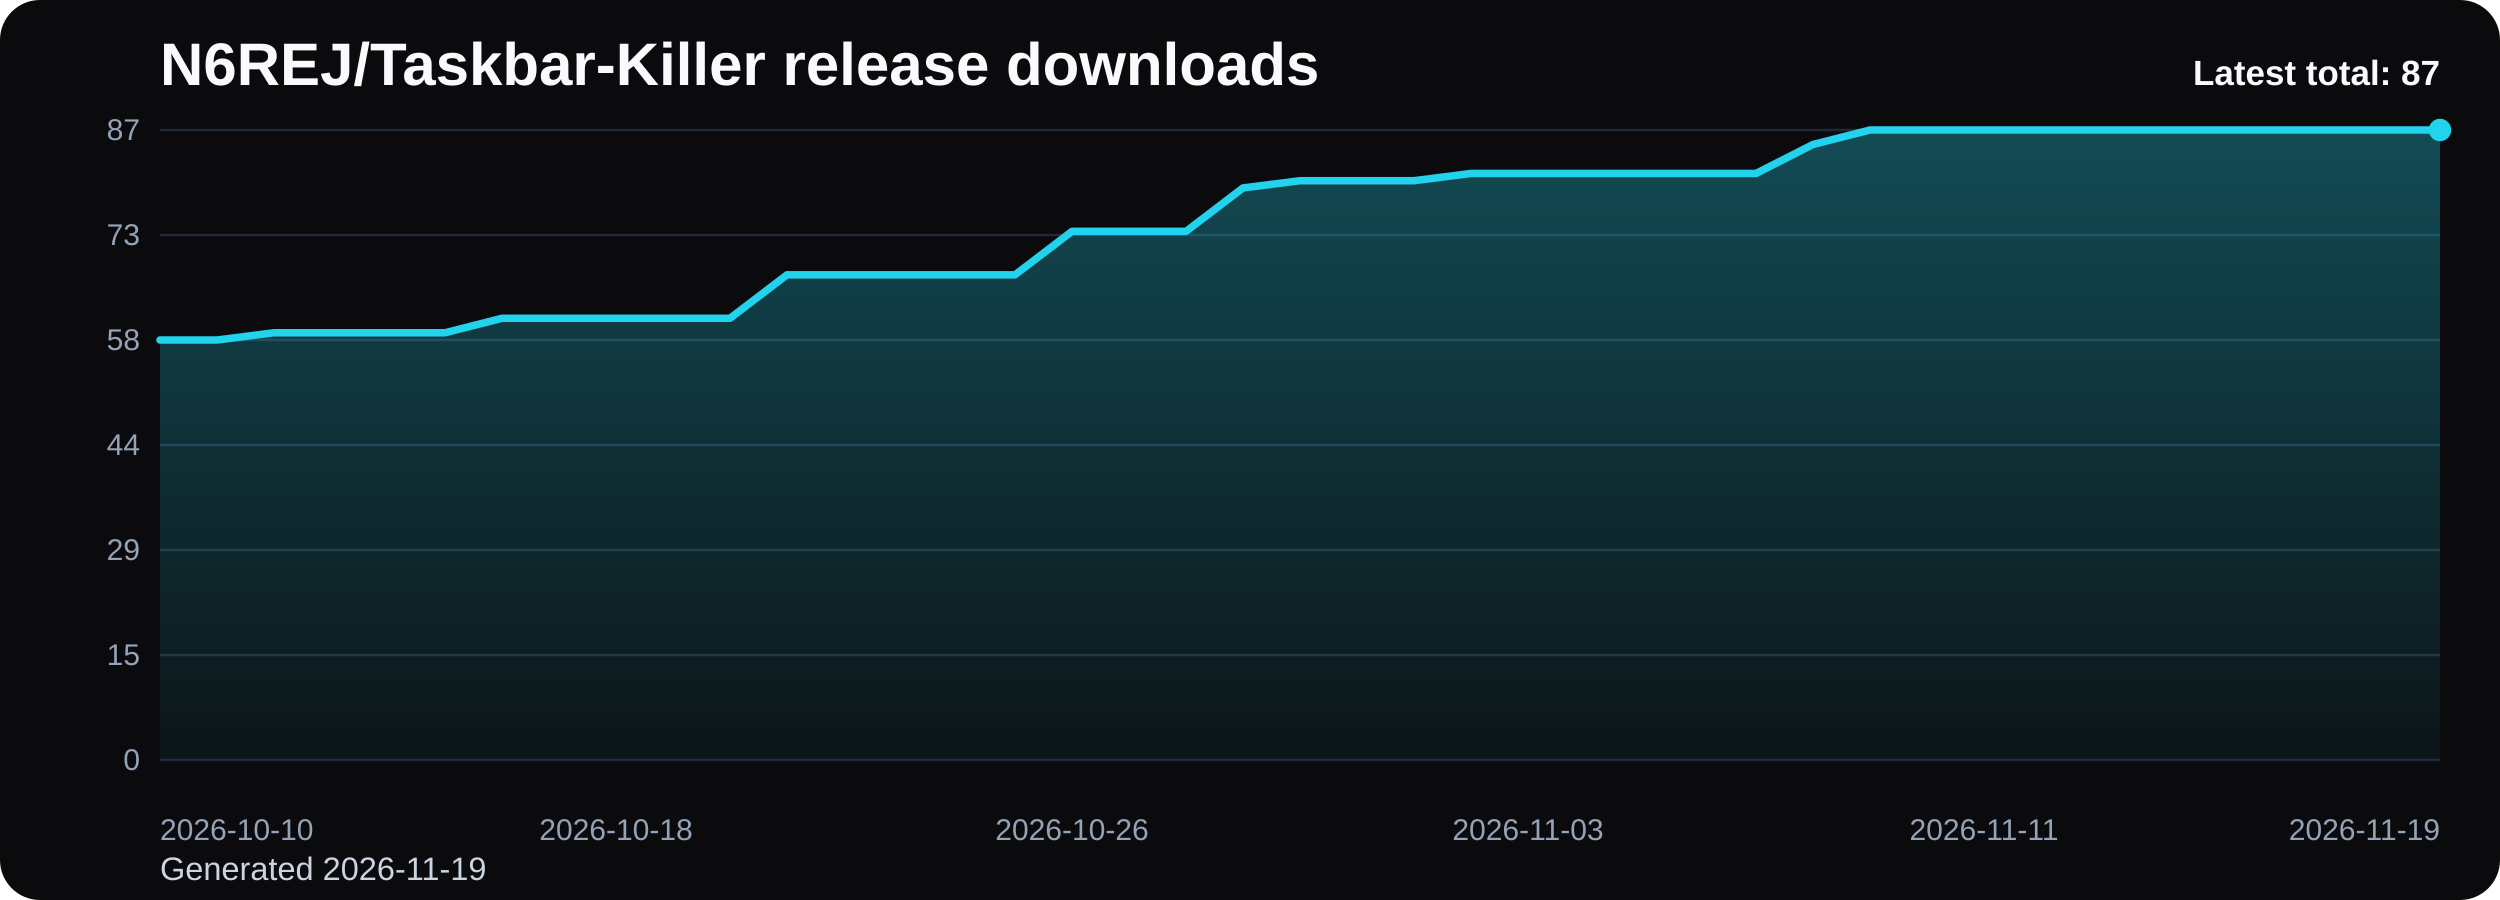
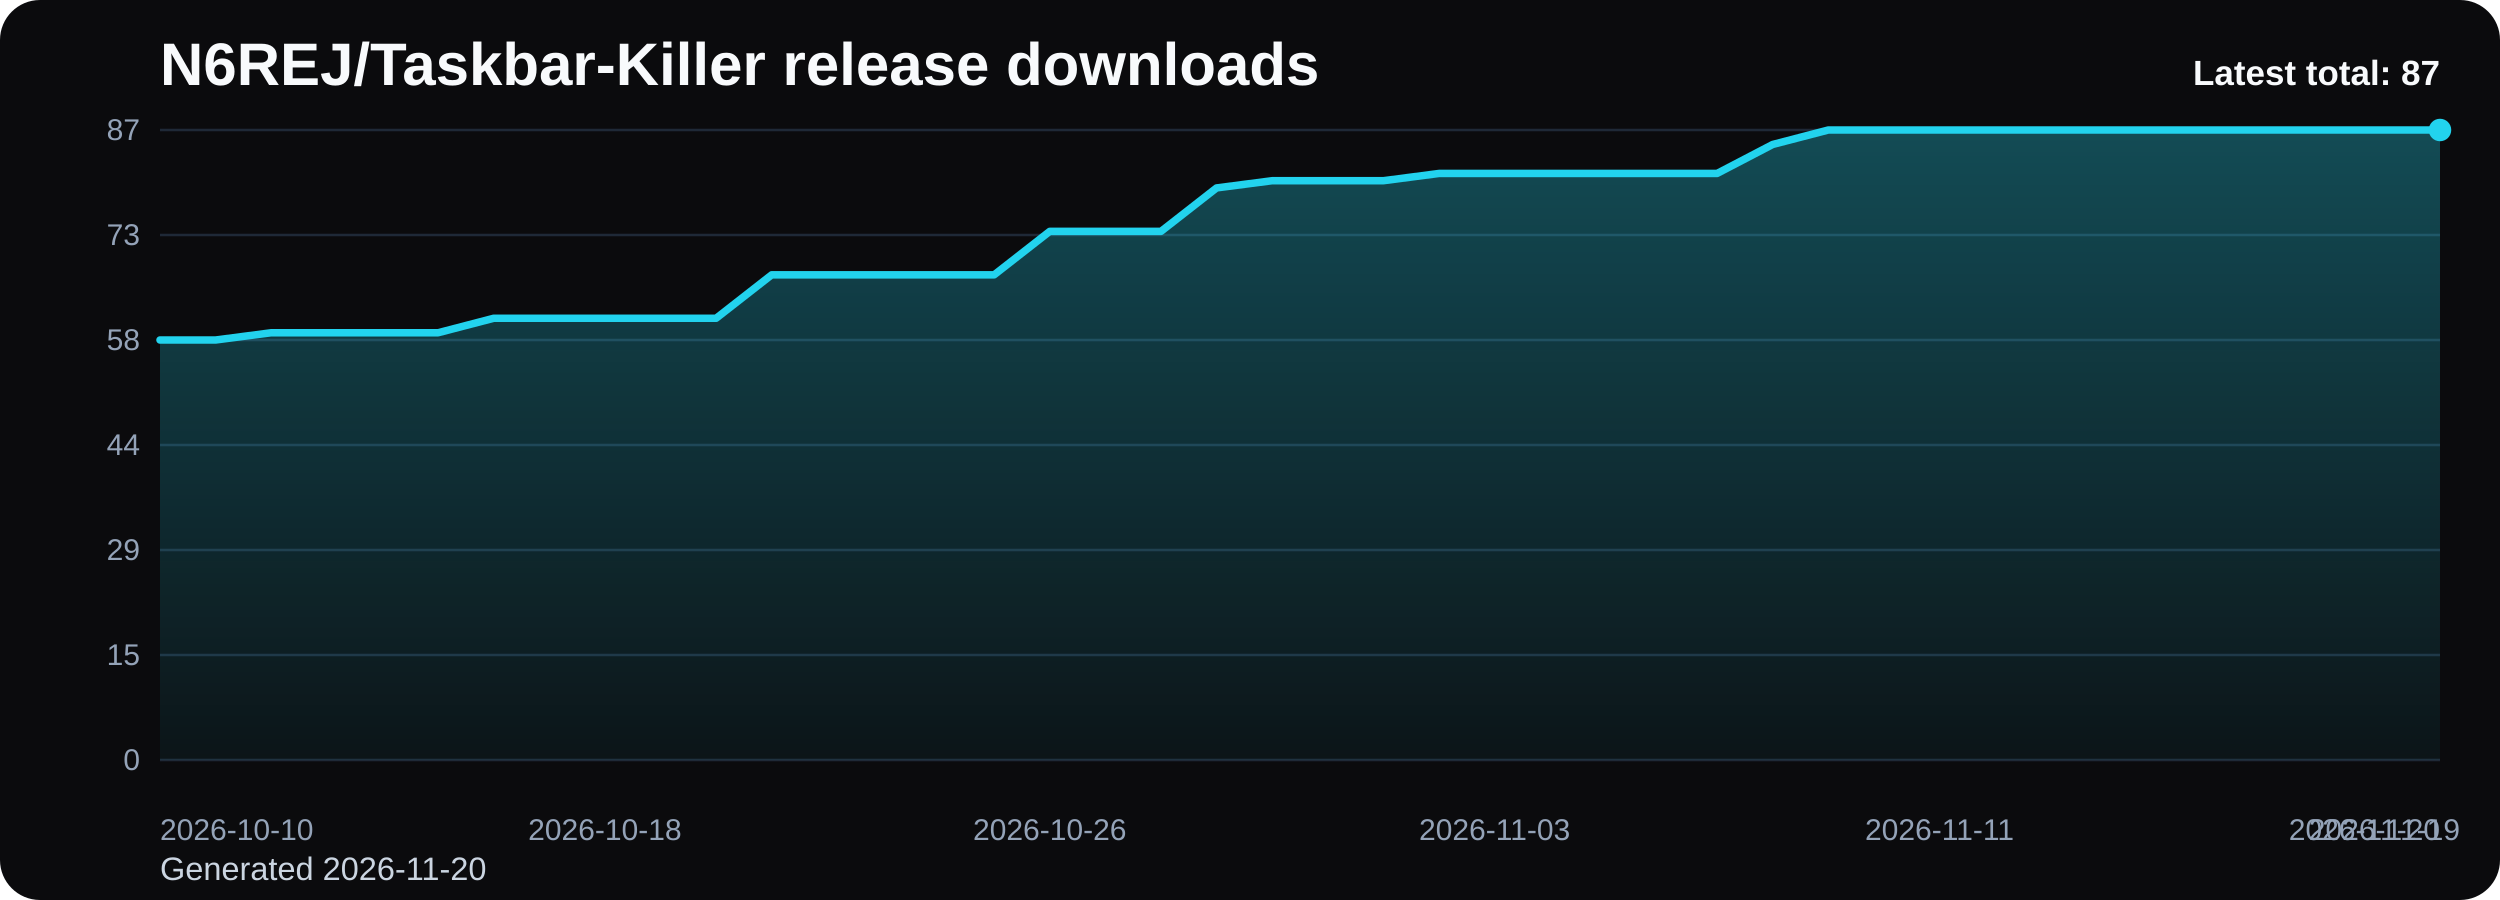
<svg xmlns="http://www.w3.org/2000/svg" viewBox="0 0 1000 360" role="img" aria-label="N6REJ/Taskbar-Killer release downloads chart">
  <defs>
    <linearGradient id="fill-total-trend-black" x1="0" y1="0" x2="0" y2="1">
      <stop offset="0%" stop-color="#22d3ee" stop-opacity="0.32" />
      <stop offset="100%" stop-color="#22d3ee" stop-opacity="0.05" />
    </linearGradient>
    <style>
      .bg { fill: #0b0b0d; }
      .title { font: 700 24px Arial, sans-serif; fill: #f8fafc; }
      .sub { font: 400 13px Arial, sans-serif; fill: #cbd5e1; }
      .grid { stroke: #1f2937; stroke-width: 1; }
      .axis { font: 400 12px Arial, sans-serif; fill: #94a3b8; }
      .line { fill: none; stroke: #22d3ee; stroke-width: 3; stroke-linecap: round; stroke-linejoin: round; }
      .dot { fill: #22d3ee; }
      .value { font: 600 11px Arial, sans-serif; fill: #cbd5e1; }
      .latest { font: 700 14px Arial, sans-serif; fill: #f8fafc; }
    </style>
  </defs>
  <rect class="bg" x="0" y="0" width="1000" height="360" rx="16" />
  <text class="title" x="64" y="34">N6REJ/Taskbar-Killer release downloads</text>
-   <text class="sub" x="64" y="352">Generated 2026-11-19</text>
+   <text class="sub" x="64" y="352">Generated 2026-11-20</text>
  <line x1="64" y1="52.00" x2="976" y2="52.00" class="grid" />
  <text x="56" y="56.00" text-anchor="end" class="axis">87</text>
  <line x1="64" y1="94.00" x2="976" y2="94.00" class="grid" />
  <text x="56" y="98.00" text-anchor="end" class="axis">73</text>
  <line x1="64" y1="136.00" x2="976" y2="136.00" class="grid" />
  <text x="56" y="140.00" text-anchor="end" class="axis">58</text>
  <line x1="64" y1="178.00" x2="976" y2="178.00" class="grid" />
  <text x="56" y="182.00" text-anchor="end" class="axis">44</text>
  <line x1="64" y1="220.00" x2="976" y2="220.00" class="grid" />
  <text x="56" y="224.00" text-anchor="end" class="axis">29</text>
  <line x1="64" y1="262.00" x2="976" y2="262.00" class="grid" />
  <text x="56" y="266.00" text-anchor="end" class="axis">15</text>
  <line x1="64" y1="304.00" x2="976" y2="304.00" class="grid" />
  <text x="56" y="308.00" text-anchor="end" class="axis">0</text>
-   <path d="M 64.00 304 L 64.00 136.00 L 86.80 136.00 L 109.60 133.10 L 132.40 133.10 L 155.20 133.10 L 178.00 133.10 L 200.80 127.31 L 223.60 127.31 L 246.40 127.31 L 269.20 127.31 L 292.00 127.31 L 314.80 109.93 L 337.60 109.93 L 360.40 109.93 L 383.20 109.93 L 406.00 109.93 L 428.80 92.55 L 451.60 92.55 L 474.40 92.55 L 497.20 75.17 L 520.00 72.28 L 542.80 72.28 L 565.60 72.28 L 588.40 69.38 L 611.20 69.38 L 634.00 69.38 L 656.80 69.38 L 679.60 69.38 L 702.40 69.38 L 725.20 57.79 L 748.00 52.00 L 770.80 52.00 L 793.60 52.00 L 816.40 52.00 L 839.20 52.00 L 862.00 52.00 L 884.80 52.00 L 907.60 52.00 L 930.40 52.00 L 953.20 52.00 L 976.00 52.00 L 976.00 304 Z" fill="url(#fill-total-trend-black)" />
-   <polyline class="line" points="64.00,136.00 86.80,136.00 109.60,133.10 132.40,133.10 155.20,133.10 178.00,133.10 200.80,127.31 223.60,127.31 246.40,127.31 269.20,127.31 292.00,127.31 314.80,109.93 337.60,109.93 360.40,109.93 383.20,109.93 406.00,109.93 428.80,92.55 451.60,92.55 474.40,92.55 497.20,75.17 520.00,72.28 542.80,72.28 565.60,72.28 588.40,69.38 611.20,69.38 634.00,69.38 656.80,69.38 679.60,69.38 702.40,69.38 725.20,57.79 748.00,52.00 770.80,52.00 793.60,52.00 816.40,52.00 839.20,52.00 862.00,52.00 884.80,52.00 907.60,52.00 930.40,52.00 953.20,52.00 976.00,52.00" />
+   <path d="M 64.00 304 L 64.00 136.00 L 86.24 136.00 L 108.49 133.10 L 130.73 133.10 L 152.98 133.10 L 175.22 133.10 L 197.46 127.31 L 219.71 127.31 L 241.95 127.31 L 264.20 127.31 L 286.44 127.31 L 308.68 109.93 L 330.93 109.93 L 353.17 109.93 L 375.41 109.93 L 397.66 109.93 L 419.90 92.55 L 442.15 92.55 L 464.39 92.55 L 486.63 75.17 L 508.88 72.28 L 531.12 72.28 L 553.37 72.28 L 575.61 69.38 L 597.85 69.38 L 620.10 69.38 L 642.34 69.38 L 664.59 69.38 L 686.83 69.38 L 709.07 57.79 L 731.32 52.00 L 753.56 52.00 L 775.80 52.00 L 798.05 52.00 L 820.29 52.00 L 842.54 52.00 L 864.78 52.00 L 887.02 52.00 L 909.27 52.00 L 931.51 52.00 L 953.76 52.00 L 976.00 52.00 L 976.00 304 Z" fill="url(#fill-total-trend-black)" />
+   <polyline class="line" points="64.00,136.00 86.24,136.00 108.49,133.10 130.73,133.10 152.98,133.10 175.22,133.10 197.46,127.31 219.71,127.31 241.95,127.31 264.20,127.31 286.44,127.31 308.68,109.93 330.93,109.93 353.17,109.93 375.41,109.93 397.66,109.93 419.90,92.55 442.15,92.55 464.39,92.55 486.63,75.17 508.88,72.28 531.12,72.28 553.37,72.28 575.61,69.38 597.85,69.38 620.10,69.38 642.34,69.38 664.59,69.38 686.83,69.38 709.07,57.79 731.32,52.00 753.56,52.00 775.80,52.00 798.05,52.00 820.29,52.00 842.54,52.00 864.78,52.00 887.02,52.00 909.27,52.00 931.51,52.00 953.76,52.00 976.00,52.00" />
  <circle class="dot" cx="976.00" cy="52.00" r="4.5" />
  <text class="axis" x="64.00" y="336" text-anchor="start">2026-10-10</text>
-   <text class="axis" x="246.40" y="336" text-anchor="middle">2026-10-18</text>
-   <text class="axis" x="428.80" y="336" text-anchor="middle">2026-10-26</text>
-   <text class="axis" x="611.20" y="336" text-anchor="middle">2026-11-03</text>
-   <text class="axis" x="793.60" y="336" text-anchor="middle">2026-11-11</text>
-   <text class="axis" x="976.00" y="336" text-anchor="end">2026-11-19</text>
+   <text class="axis" x="241.95" y="336" text-anchor="middle">2026-10-18</text>
+   <text class="axis" x="419.90" y="336" text-anchor="middle">2026-10-26</text>
+   <text class="axis" x="597.85" y="336" text-anchor="middle">2026-11-03</text>
+   <text class="axis" x="775.80" y="336" text-anchor="middle">2026-11-11</text>
+   <text class="axis" x="953.76" y="336" text-anchor="middle">2026-11-19</text>
+   <text class="axis" x="976.00" y="336" text-anchor="end">2026-11-20</text>
  <text class="latest" x="976" y="34" text-anchor="end">Latest total: 87</text>
</svg>
